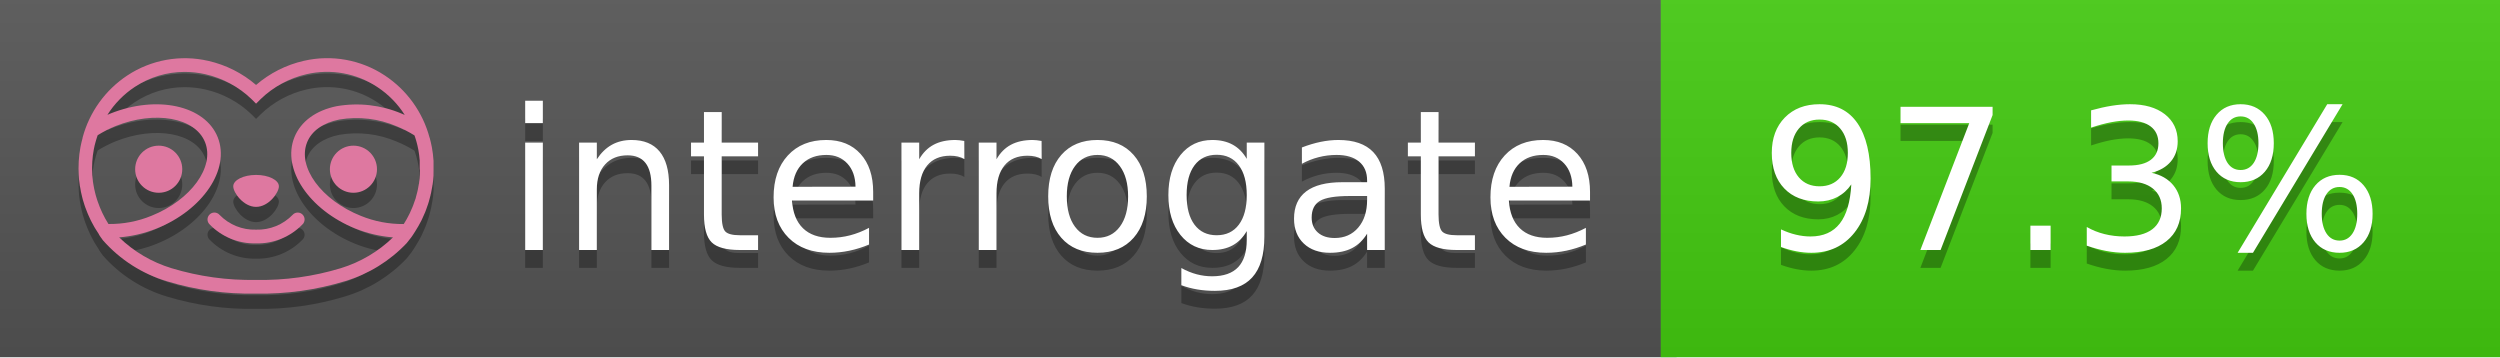
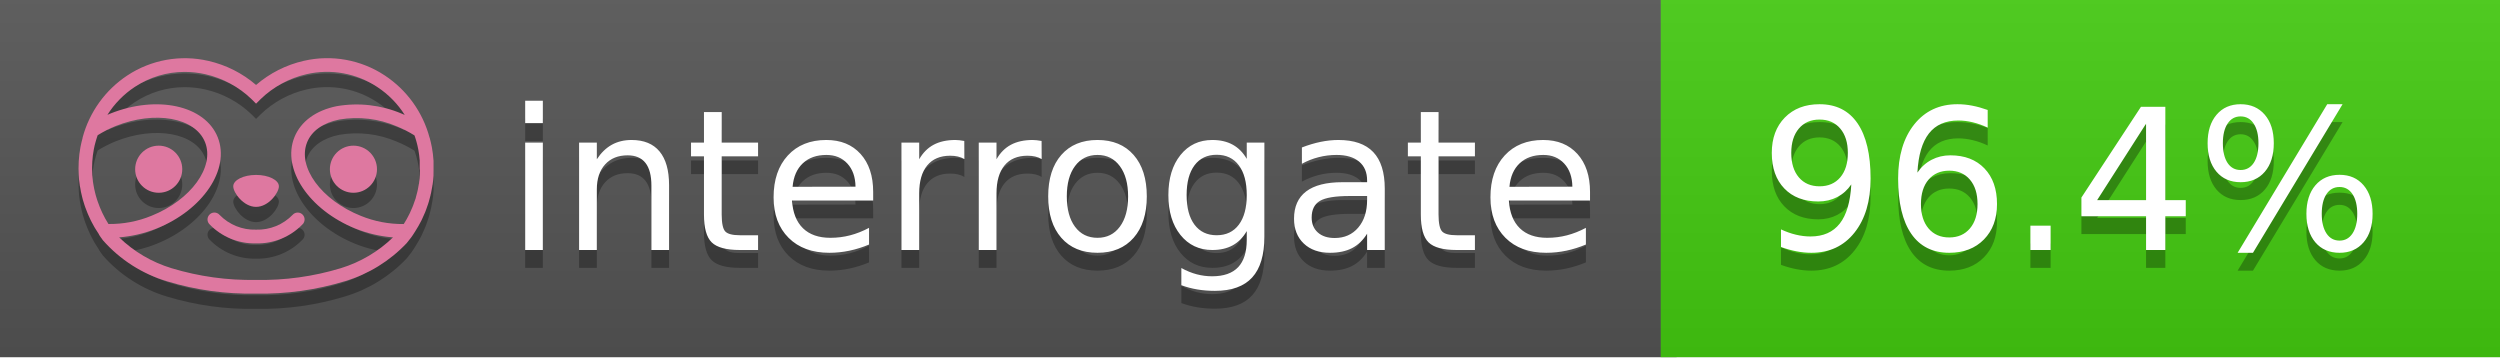
<svg xmlns="http://www.w3.org/2000/svg" width="140" height="20" viewBox="0 0 140 20" version="1.1" xml:space="preserve" style="fill-rule:evenodd;clip-rule:evenodd;stroke-linejoin:round;stroke-miterlimit:2;">
  <g transform="matrix(1,0,0,1,22,0)">
    <g id="backgrounds" transform="matrix(1.32789,0,0,1,-22.3892,0)">
      <rect x="0" y="0" width="71" height="20" style="fill:rgb(85,85,85);" />
    </g>
    <rect x="71" y="0" width="47" height="20" data-interrogate="color" style="fill:#4c1" />
    <g transform="matrix(1.19746,0,0,1,-22.3744,-4.85723e-16)">
      <rect x="0" y="0" width="118" height="20" style="fill:url(#_Linear1);" />
    </g>
  </g>
  <g fill="#fff" text-anchor="middle" font-family="DejaVu Sans,Verdana,Geneva,sans-serif" font-size="110">
    <text x="590" y="150" fill="#010101" fill-opacity=".3" transform="scale(.1)" textLength="610">interrogate</text>
    <text x="590" y="140" transform="scale(.1)" textLength="610">interrogate</text>
-     <text x="1160" y="150" fill="#010101" fill-opacity=".3" transform="scale(.1)" textLength="370" data-interrogate="result">97.3%</text>
-     <text x="1160" y="140" transform="scale(.1)" textLength="370" data-interrogate="result">97.3%</text>
+     <text x="1160" y="150" fill="#010101" fill-opacity=".3" transform="scale(.1)" textLength="370" data-interrogate="result">96.4%</text>
+     <text x="1160" y="140" transform="scale(.1)" textLength="370" data-interrogate="result">96.4%</text>
  </g>
  <g id="logo-shadow" transform="matrix(0.854876,0,0,0.854876,-6.73514,1.732)">
    <g transform="matrix(0.299012,0,0,0.299012,9.70229,-6.68582)">
      <path d="M50,64.25C52.76,64.25 55,61.13 55,59.75C55,58.37 52.76,57.25 50,57.25C47.24,57.25 45,58.37 45,59.75C45,61.13 47.24,64.25 50,64.25Z" style="fill:rgb(1,1,1);fill-opacity:0.3;fill-rule:nonzero;" />
    </g>
    <g transform="matrix(0.299012,0,0,0.299012,9.70229,-6.68582)">
      <path d="M88,49.05C86.506,43.475 83.018,38.638 78.2,35.46C72.969,32.002 66.539,30.844 60.43,32.26C56.576,33.145 52.995,34.958 50,37.54C46.998,34.958 43.411,33.149 39.55,32.27C33.441,30.853 27.011,32.011 21.78,35.47C16.97,38.652 13.489,43.489 12,49.06L12,49.13C11.82,49.79 11.66,50.46 11.53,51.13C11.146,53.207 11.021,55.323 11.16,57.43C11.16,58.03 11.26,58.63 11.34,59.23C11.34,59.51 11.43,59.79 11.48,60.07C11.53,60.35 11.58,60.68 11.64,60.98C11.7,61.28 11.8,61.69 11.89,62.05C11.98,62.41 11.99,62.47 12.05,62.68C12.16,63.07 12.28,63.46 12.41,63.84L12.58,64.34C12.72,64.74 12.88,65.14 13.04,65.53L13.23,65.98C13.403,66.373 13.583,66.767 13.77,67.16L13.99,67.59C14.19,67.97 14.39,68.35 14.61,68.73L14.87,69.15C15.1,69.52 15.33,69.89 15.58,70.26L15.58,70.32L15.99,70.93C16.14,71.14 16.29,71.36 16.45,71.57C20.206,75.83 25.086,78.95 30.53,80.57C36.839,82.48 43.41,83.385 50,83.25C56.599,83.374 63.177,82.456 69.49,80.53C74.644,78.978 79.303,76.102 83,72.19C83.34,71.78 83.65,71.35 84,70.92L84.18,70.66L84.33,70.44L84.41,70.32C84.55,70.12 84.67,69.9 84.81,69.7C85.07,69.3 85.32,68.89 85.55,68.48C85.78,68.07 86.02,67.65 86.23,67.22C86.31,67.05 86.39,66.88 86.47,66.7C86.67,66.28 86.85,65.87 87.03,65.44L87.23,64.92C87.397,64.487 87.55,64.05 87.69,63.61L87.85,63.09C87.98,62.64 88.1,62.19 88.21,61.74C88.21,61.57 88.3,61.39 88.33,61.22C88.43,60.75 88.52,60.22 88.6,59.79C88.6,59.64 88.66,59.49 88.68,59.33C88.77,58.71 88.84,58.08 88.88,57.45L88.88,54.17C88.817,53.164 88.693,52.162 88.51,51.17C88.38,50.5 88.23,49.84 88.05,49.17L88,49.05ZM85.89,56.44L85.89,57.23C85.89,57.78 85.79,58.32 85.72,58.86C85.72,59.01 85.72,59.15 85.65,59.3C85.59,59.7 85.51,60.11 85.43,60.51L85.32,60.99C85.23,61.38 85.12,61.77 85.01,62.16C85.01,62.31 84.93,62.46 84.88,62.6C84.74,63.04 84.59,63.47 84.42,63.9L84.27,64.28C84.1,64.71 83.91,65.14 83.71,65.56C83.51,65.98 83.43,66.12 83.28,66.4L83.01,66.91C82.83,67.223 82.643,67.537 82.45,67.85L82.35,68.01C79.121,68.047 75.918,67.434 72.93,66.21C64.27,62.74 59,55.52 61.18,50.11C62.18,47.6 64.7,45.82 68.26,45.11C72.489,44.395 76.835,44.908 80.78,46.59C82.141,47.144 83.453,47.813 84.7,48.59C84.76,48.76 84.82,48.93 84.88,49.1C84.94,49.27 85.05,49.63 85.12,49.9C85.28,50.5 85.44,51.1 85.55,51.73C85.691,52.507 85.792,53.292 85.85,54.08L85.85,55.89C85.85,56.12 85.91,56.25 85.91,56.45L85.89,56.44ZM17.66,68C16.668,66.435 15.869,64.756 15.28,63L15.17,62.68C15.06,62.35 14.96,62.01 14.87,61.68C14.823,61.493 14.777,61.31 14.73,61.13C14.66,60.84 14.59,60.55 14.53,60.27C14.47,59.99 14.43,59.72 14.38,59.44C14.33,59.16 14.3,59 14.27,58.78C14.2,58.27 14.15,57.78 14.11,57.23L14.11,57.03C14.008,55.236 14.122,53.437 14.45,51.67C14.56,51.06 14.71,50.46 14.88,49.87C14.96,49.59 15.04,49.32 15.13,49.05C15.22,48.78 15.24,48.72 15.3,48.55C16.548,47.774 17.859,47.105 19.22,46.55C27.86,43.09 36.65,44.67 38.82,50.08C40.99,55.49 35.73,62.74 27.09,66.2C24.101,67.431 20.893,68.043 17.66,68ZM68.57,77.68C62.554,79.508 56.287,80.376 50,80.25C43.737,80.37 37.495,79.506 31.5,77.69C27.185,76.38 23.243,74.062 20,70.93C22.815,70.706 25.58,70.055 28.2,69C38.37,64.92 44.39,56 41.6,49C38.81,42 28.27,39.72 18.1,43.8L17.43,44.09C18.973,41.648 21.019,39.561 23.43,37.97C26.671,35.824 30.473,34.68 34.36,34.68C35.884,34.681 37.404,34.852 38.89,35.19C42.694,36.049 46.191,37.935 49,40.64L50,41.64L51,40.64C53.797,37.937 57.279,36.049 61.07,35.18C66.402,33.947 72.014,34.968 76.57,38C78.98,39.588 81.026,41.671 82.57,44.11L81.9,43.82C77.409,41.921 72.464,41.355 67.66,42.19C63.08,43.12 59.79,45.54 58.39,49.02C55.6,55.97 61.62,64.94 71.79,69.02C74.414,70.07 77.182,70.714 80,70.93C76.776,74.05 72.859,76.363 68.57,77.68Z" style="fill:rgb(1,1,1);fill-opacity:0.3;fill-rule:nonzero;" />
    </g>
    <g transform="matrix(0.299012,0,0,0.299012,9.70229,-6.68582)">
      <circle cx="71.33" cy="56" r="5.16" style="fill:rgb(1,1,1);fill-opacity:0.3;" />
    </g>
    <g transform="matrix(0.299012,0,0,0.299012,9.70229,-6.68582)">
      <circle cx="28.67" cy="56" r="5.16" style="fill:rgb(1,1,1);fill-opacity:0.3;" />
    </g>
    <g transform="matrix(0.299012,0,0,0.299012,9.70229,-6.68582)">
      <path d="M58,66C55.912,68.161 53.003,69.339 50,69.24C46.997,69.339 44.088,68.161 42,66C41.714,65.677 41.302,65.491 40.87,65.491C40.042,65.491 39.361,66.172 39.361,67C39.361,67.368 39.496,67.724 39.74,68C42.403,70.804 46.134,72.35 50,72.25C53.862,72.347 57.59,70.802 60.25,68C60.495,67.725 60.63,67.369 60.63,67C60.63,66.174 59.951,65.495 59.125,65.495C58.695,65.495 58.285,65.679 58,66Z" style="fill:rgb(1,1,1);fill-opacity:0.3;fill-rule:nonzero;" />
    </g>
  </g>
  <g id="logo-pink" transform="matrix(0.854876,0,0,0.854876,-6.73514,0.877124)">
    <g transform="matrix(0.299012,0,0,0.299012,9.70229,-6.68582)">
      <path d="M50,64.25C52.76,64.25 55,61.13 55,59.75C55,58.37 52.76,57.25 50,57.25C47.24,57.25 45,58.37 45,59.75C45,61.13 47.24,64.25 50,64.25Z" style="fill:rgb(222,120,160);fill-rule:nonzero;" />
    </g>
    <g transform="matrix(0.299012,0,0,0.299012,9.70229,-6.68582)">
      <path d="M88,49.05C86.506,43.475 83.018,38.638 78.2,35.46C72.969,32.002 66.539,30.844 60.43,32.26C56.576,33.145 52.995,34.958 50,37.54C46.998,34.958 43.411,33.149 39.55,32.27C33.441,30.853 27.011,32.011 21.78,35.47C16.97,38.652 13.489,43.489 12,49.06L12,49.13C11.82,49.79 11.66,50.46 11.53,51.13C11.146,53.207 11.021,55.323 11.16,57.43C11.16,58.03 11.26,58.63 11.34,59.23C11.34,59.51 11.43,59.79 11.48,60.07C11.53,60.35 11.58,60.68 11.64,60.98C11.7,61.28 11.8,61.69 11.89,62.05C11.98,62.41 11.99,62.47 12.05,62.68C12.16,63.07 12.28,63.46 12.41,63.84L12.58,64.34C12.72,64.74 12.88,65.14 13.04,65.53L13.23,65.98C13.403,66.373 13.583,66.767 13.77,67.16L13.99,67.59C14.19,67.97 14.39,68.35 14.61,68.73L14.87,69.15C15.1,69.52 15.33,69.89 15.58,70.26L15.58,70.32L15.99,70.93C16.14,71.14 16.29,71.36 16.45,71.57C20.206,75.83 25.086,78.95 30.53,80.57C36.839,82.48 43.41,83.385 50,83.25C56.599,83.374 63.177,82.456 69.49,80.53C74.644,78.978 79.303,76.102 83,72.19C83.34,71.78 83.65,71.35 84,70.92L84.18,70.66L84.33,70.44L84.41,70.32C84.55,70.12 84.67,69.9 84.81,69.7C85.07,69.3 85.32,68.89 85.55,68.48C85.78,68.07 86.02,67.65 86.23,67.22C86.31,67.05 86.39,66.88 86.47,66.7C86.67,66.28 86.85,65.87 87.03,65.44L87.23,64.92C87.397,64.487 87.55,64.05 87.69,63.61L87.85,63.09C87.98,62.64 88.1,62.19 88.21,61.74C88.21,61.57 88.3,61.39 88.33,61.22C88.43,60.75 88.52,60.22 88.6,59.79C88.6,59.64 88.66,59.49 88.68,59.33C88.77,58.71 88.84,58.08 88.88,57.45L88.88,54.17C88.817,53.164 88.693,52.162 88.51,51.17C88.38,50.5 88.23,49.84 88.05,49.17L88,49.05ZM85.89,56.44L85.89,57.23C85.89,57.78 85.79,58.32 85.72,58.86C85.72,59.01 85.72,59.15 85.65,59.3C85.59,59.7 85.51,60.11 85.43,60.51L85.32,60.99C85.23,61.38 85.12,61.77 85.01,62.16C85.01,62.31 84.93,62.46 84.88,62.6C84.74,63.04 84.59,63.47 84.42,63.9L84.27,64.28C84.1,64.71 83.91,65.14 83.71,65.56C83.51,65.98 83.43,66.12 83.28,66.4L83.01,66.91C82.83,67.223 82.643,67.537 82.45,67.85L82.35,68.01C79.121,68.047 75.918,67.434 72.93,66.21C64.27,62.74 59,55.52 61.18,50.11C62.18,47.6 64.7,45.82 68.26,45.11C72.489,44.395 76.835,44.908 80.78,46.59C82.141,47.144 83.453,47.813 84.7,48.59C84.76,48.76 84.82,48.93 84.88,49.1C84.94,49.27 85.05,49.63 85.12,49.9C85.28,50.5 85.44,51.1 85.55,51.73C85.691,52.507 85.792,53.292 85.85,54.08L85.85,55.89C85.85,56.12 85.91,56.25 85.91,56.45L85.89,56.44ZM17.66,68C16.668,66.435 15.869,64.756 15.28,63L15.17,62.68C15.06,62.35 14.96,62.01 14.87,61.68C14.823,61.493 14.777,61.31 14.73,61.13C14.66,60.84 14.59,60.55 14.53,60.27C14.47,59.99 14.43,59.72 14.38,59.44C14.33,59.16 14.3,59 14.27,58.78C14.2,58.27 14.15,57.78 14.11,57.23L14.11,57.03C14.008,55.236 14.122,53.437 14.45,51.67C14.56,51.06 14.71,50.46 14.88,49.87C14.96,49.59 15.04,49.32 15.13,49.05C15.22,48.78 15.24,48.72 15.3,48.55C16.548,47.774 17.859,47.105 19.22,46.55C27.86,43.09 36.65,44.67 38.82,50.08C40.99,55.49 35.73,62.74 27.09,66.2C24.101,67.431 20.893,68.043 17.66,68ZM68.57,77.68C62.554,79.508 56.287,80.376 50,80.25C43.737,80.37 37.495,79.506 31.5,77.69C27.185,76.38 23.243,74.062 20,70.93C22.815,70.706 25.58,70.055 28.2,69C38.37,64.92 44.39,56 41.6,49C38.81,42 28.27,39.72 18.1,43.8L17.43,44.09C18.973,41.648 21.019,39.561 23.43,37.97C26.671,35.824 30.473,34.68 34.36,34.68C35.884,34.681 37.404,34.852 38.89,35.19C42.694,36.049 46.191,37.935 49,40.64L50,41.64L51,40.64C53.797,37.937 57.279,36.049 61.07,35.18C66.402,33.947 72.014,34.968 76.57,38C78.98,39.588 81.026,41.671 82.57,44.11L81.9,43.82C77.409,41.921 72.464,41.355 67.66,42.19C63.08,43.12 59.79,45.54 58.39,49.02C55.6,55.97 61.62,64.94 71.79,69.02C74.414,70.07 77.182,70.714 80,70.93C76.776,74.05 72.859,76.363 68.57,77.68Z" style="fill:rgb(222,120,160);fill-rule:nonzero;" />
    </g>
    <g transform="matrix(0.299012,0,0,0.299012,9.70229,-6.68582)">
      <circle cx="71.33" cy="56" r="5.16" style="fill:rgb(222,120,160);" />
    </g>
    <g transform="matrix(0.299012,0,0,0.299012,9.70229,-6.68582)">
      <circle cx="28.67" cy="56" r="5.16" style="fill:rgb(222,120,160);" />
    </g>
    <g transform="matrix(0.299012,0,0,0.299012,9.70229,-6.68582)">
      <path d="M58,66C55.912,68.161 53.003,69.339 50,69.24C46.997,69.339 44.088,68.161 42,66C41.714,65.677 41.302,65.491 40.87,65.491C40.042,65.491 39.361,66.172 39.361,67C39.361,67.368 39.496,67.724 39.74,68C42.403,70.804 46.134,72.35 50,72.25C53.862,72.347 57.59,70.802 60.25,68C60.495,67.725 60.63,67.369 60.63,67C60.63,66.174 59.951,65.495 59.125,65.495C58.695,65.495 58.285,65.679 58,66Z" style="fill:rgb(222,120,160);fill-rule:nonzero;" />
    </g>
  </g>
  <defs>
    <linearGradient id="_Linear1" x1="0" y1="0" x2="1" y2="0" gradientUnits="userSpaceOnUse" gradientTransform="matrix(1.22465e-15,20,-20,1.22465e-15,0,0)">
      <stop offset="0" style="stop-color:rgb(187,187,187);stop-opacity:0.1" />
      <stop offset="1" style="stop-color:black;stop-opacity:0.1" />
    </linearGradient>
  </defs>
</svg>
